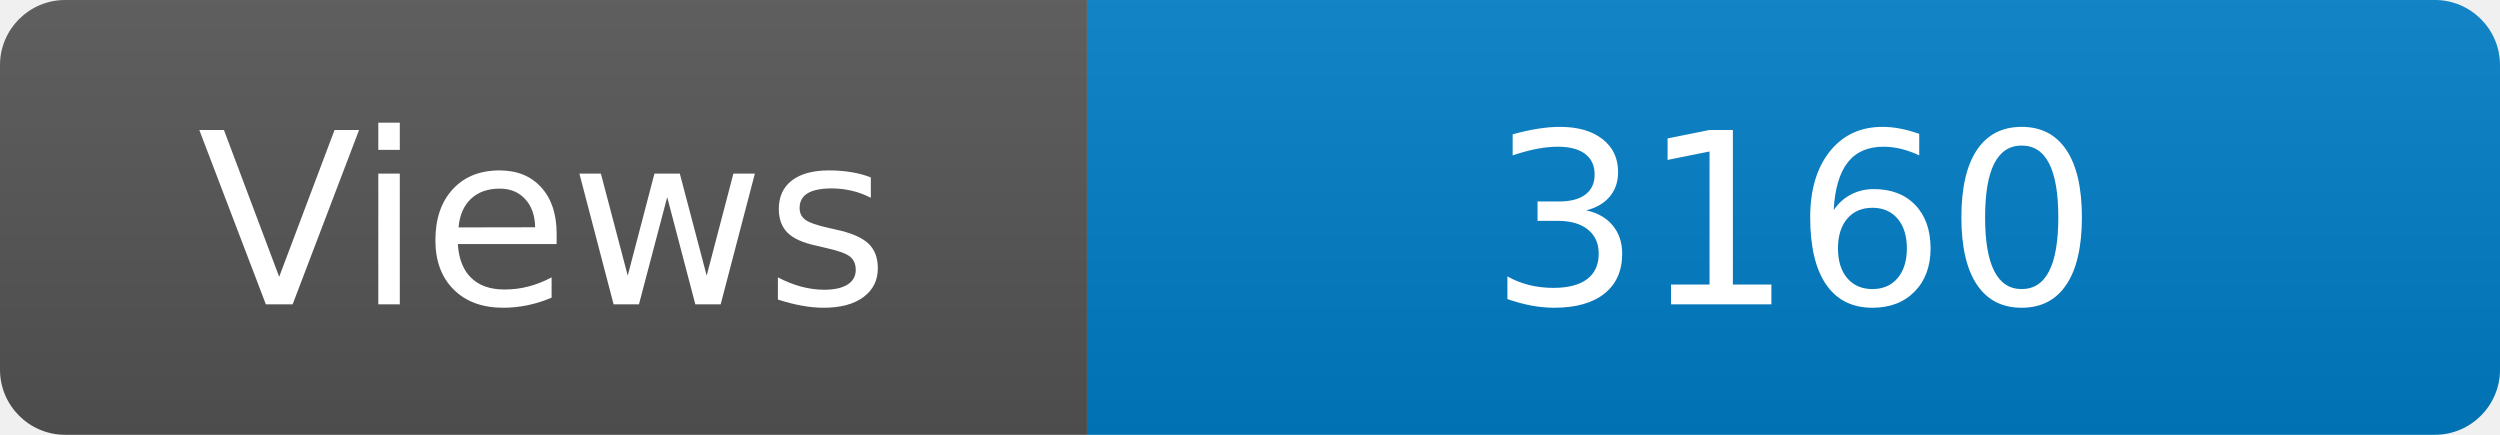
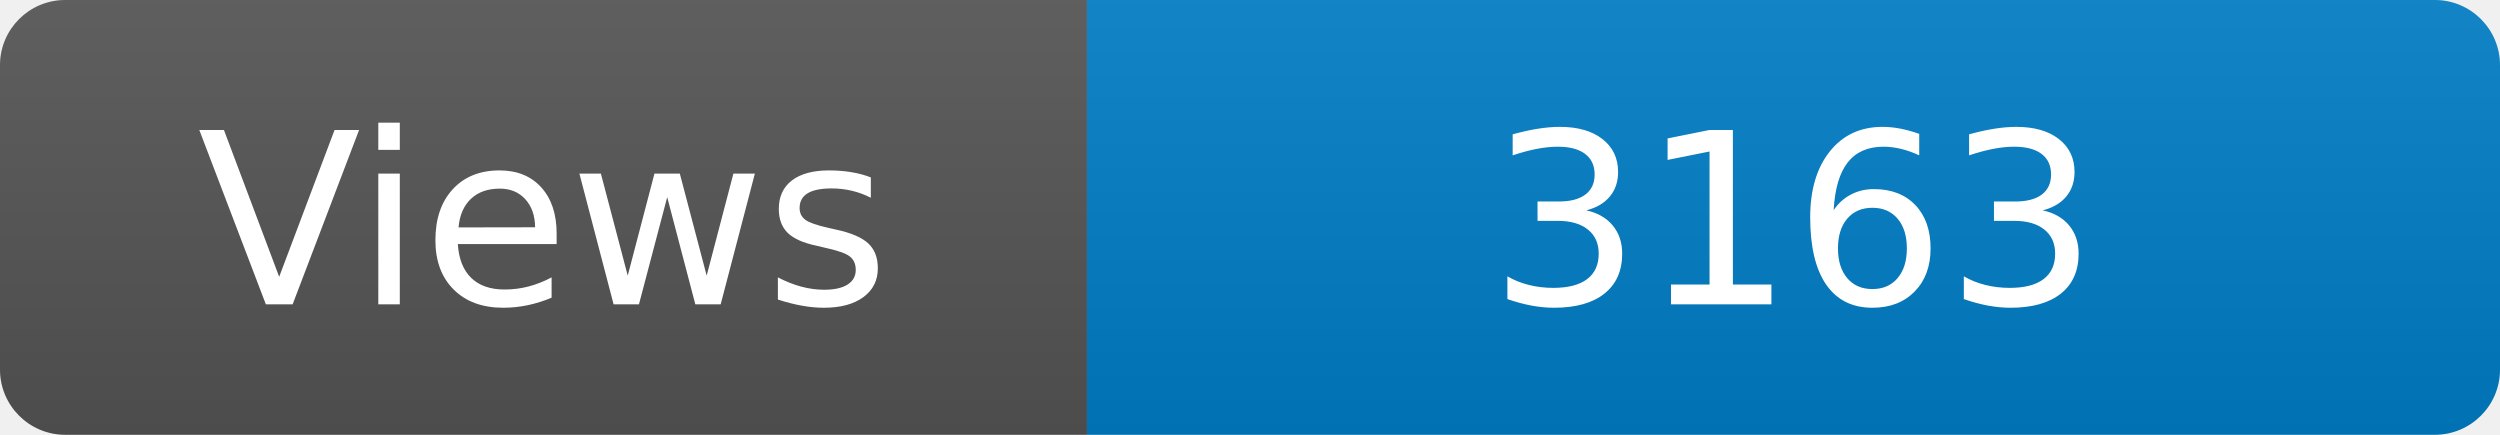
<svg xmlns="http://www.w3.org/2000/svg" width="115" height="20" role="img" aria-label="Maintained?: yes">
  <linearGradient id="s" x2="0" y2="100%">
    <stop offset="0" stop-color="#bbb" stop-opacity=".1" />
    <stop offset="1" stop-opacity=".1" />
  </linearGradient>
  <clipPath id="r">
    <rect width="115" height="20" rx="3" fill="#fff" />
  </clipPath>
  <g clip-path="url(#r)">
    <rect width="50" height="20" fill="#555" />
    <rect x="50" width="160" height="20" fill="#007ec6" />
    <rect width="115" height="20" fill="url(#s)" />
  </g>
  <g fill="#fff" text-anchor="middle" font-family="Verdana,Geneva,DejaVu Sans,sans-serif" font-size="110">
    <text x="250" y="140" transform="scale(.1)" fill="#fff">Views</text>
-     <text x="825" y="140" transform="scale(.1)" fill="#fff">3160</text>
+     <text x="825" y="140" transform="scale(.1)" fill="#fff">3163</text>
  </g>
</svg>
